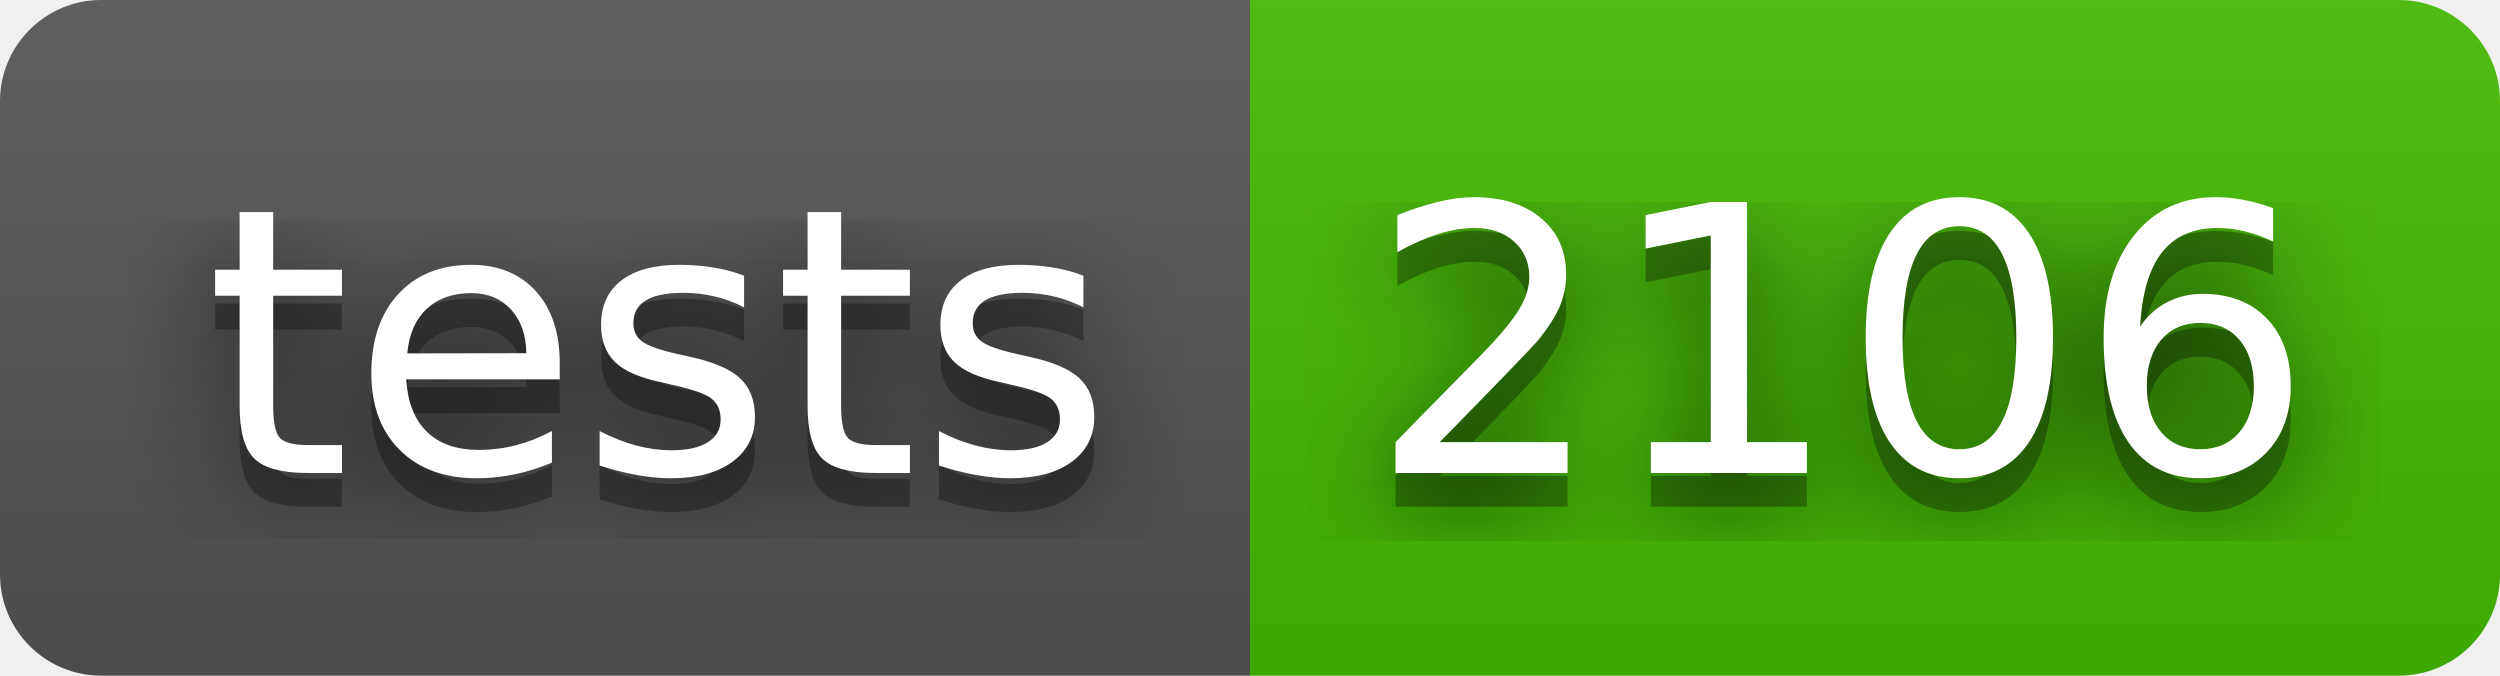
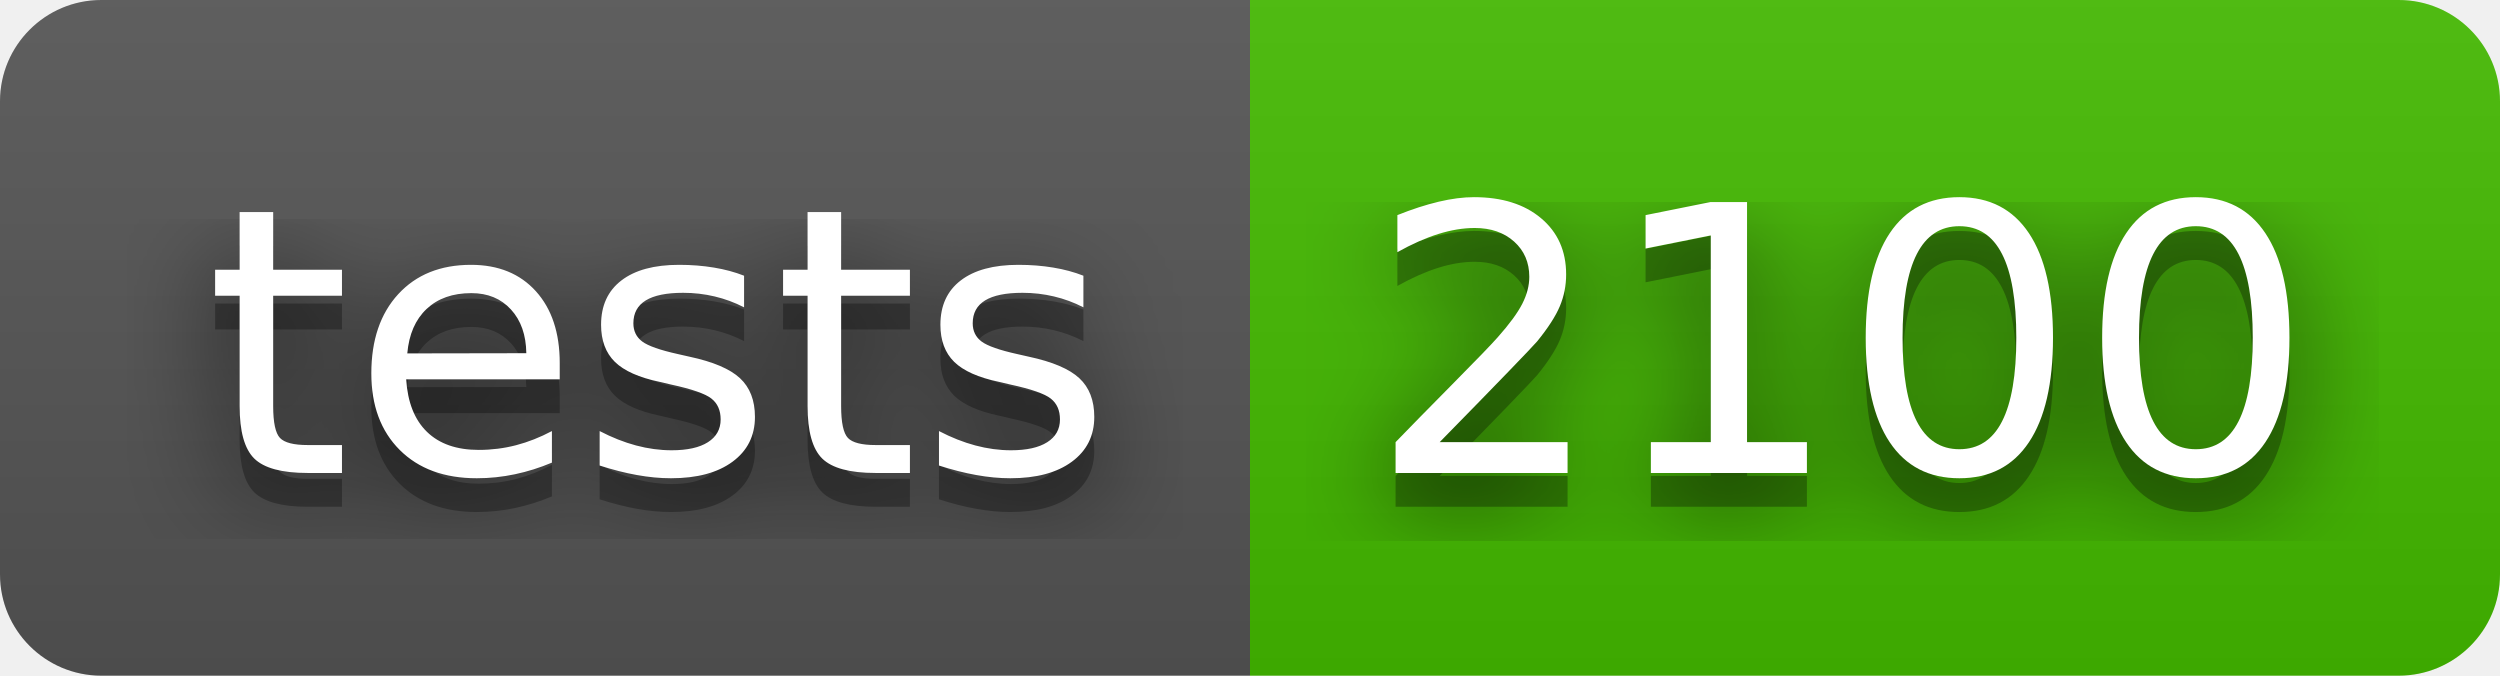
- <svg xmlns="http://www.w3.org/2000/svg" width="74" height="20" role="img" aria-label="tests: 2106">
+ <svg xmlns="http://www.w3.org/2000/svg" width="74" height="20" role="img" aria-label="tests: 2100">
  <filter id="blur">
    <feGaussianBlur stdDeviation="16" />
  </filter>
  <linearGradient id="s" x2="0" y2="100%">
    <stop offset="0" stop-color="#bbb" stop-opacity=".1" />
    <stop offset="1" stop-opacity=".1" />
  </linearGradient>
  <clipPath id="r">
    <rect width="74" height="20" rx="3" />
  </clipPath>
  <g clip-path="url(#r)">
    <rect width="37" height="20" fill="#555" />
    <rect x="37" width="37" height="20" fill="#4b0" />
    <rect width="74" height="20" fill="url(#s)" />
  </g>
  <g fill="#fff" text-anchor="middle" font-family="Verdana,Geneva,DejaVu Sans,sans-serif" text-rendering="geometricPrecision" font-size="110">
    <g transform="scale(.1)">
      <g aria-hidden="true" fill="#010101">
        <text x="195" y="150" fill-opacity=".8" filter="url(#blur)" textLength="270">tests</text>
        <text x="195" y="150" fill-opacity=".3" textLength="270">tests</text>
      </g>
      <text x="195" y="140" textLength="270">tests</text>
    </g>
    <g transform="scale(.1)">
      <g aria-hidden="true" fill="#010101">
-         <text x="545" y="150" fill-opacity=".8" filter="url(#blur)" textLength="270">2106</text>
-         <text x="545" y="150" fill-opacity=".3" textLength="270">2106</text>
+         <text x="545" y="150" fill-opacity=".8" filter="url(#blur)" textLength="270">2100</text>
+         <text x="545" y="150" fill-opacity=".3" textLength="270">2100</text>
      </g>
-       <text x="545" y="140" textLength="270">2106</text>
+       <text x="545" y="140" textLength="270">2100</text>
    </g>
  </g>
</svg>
